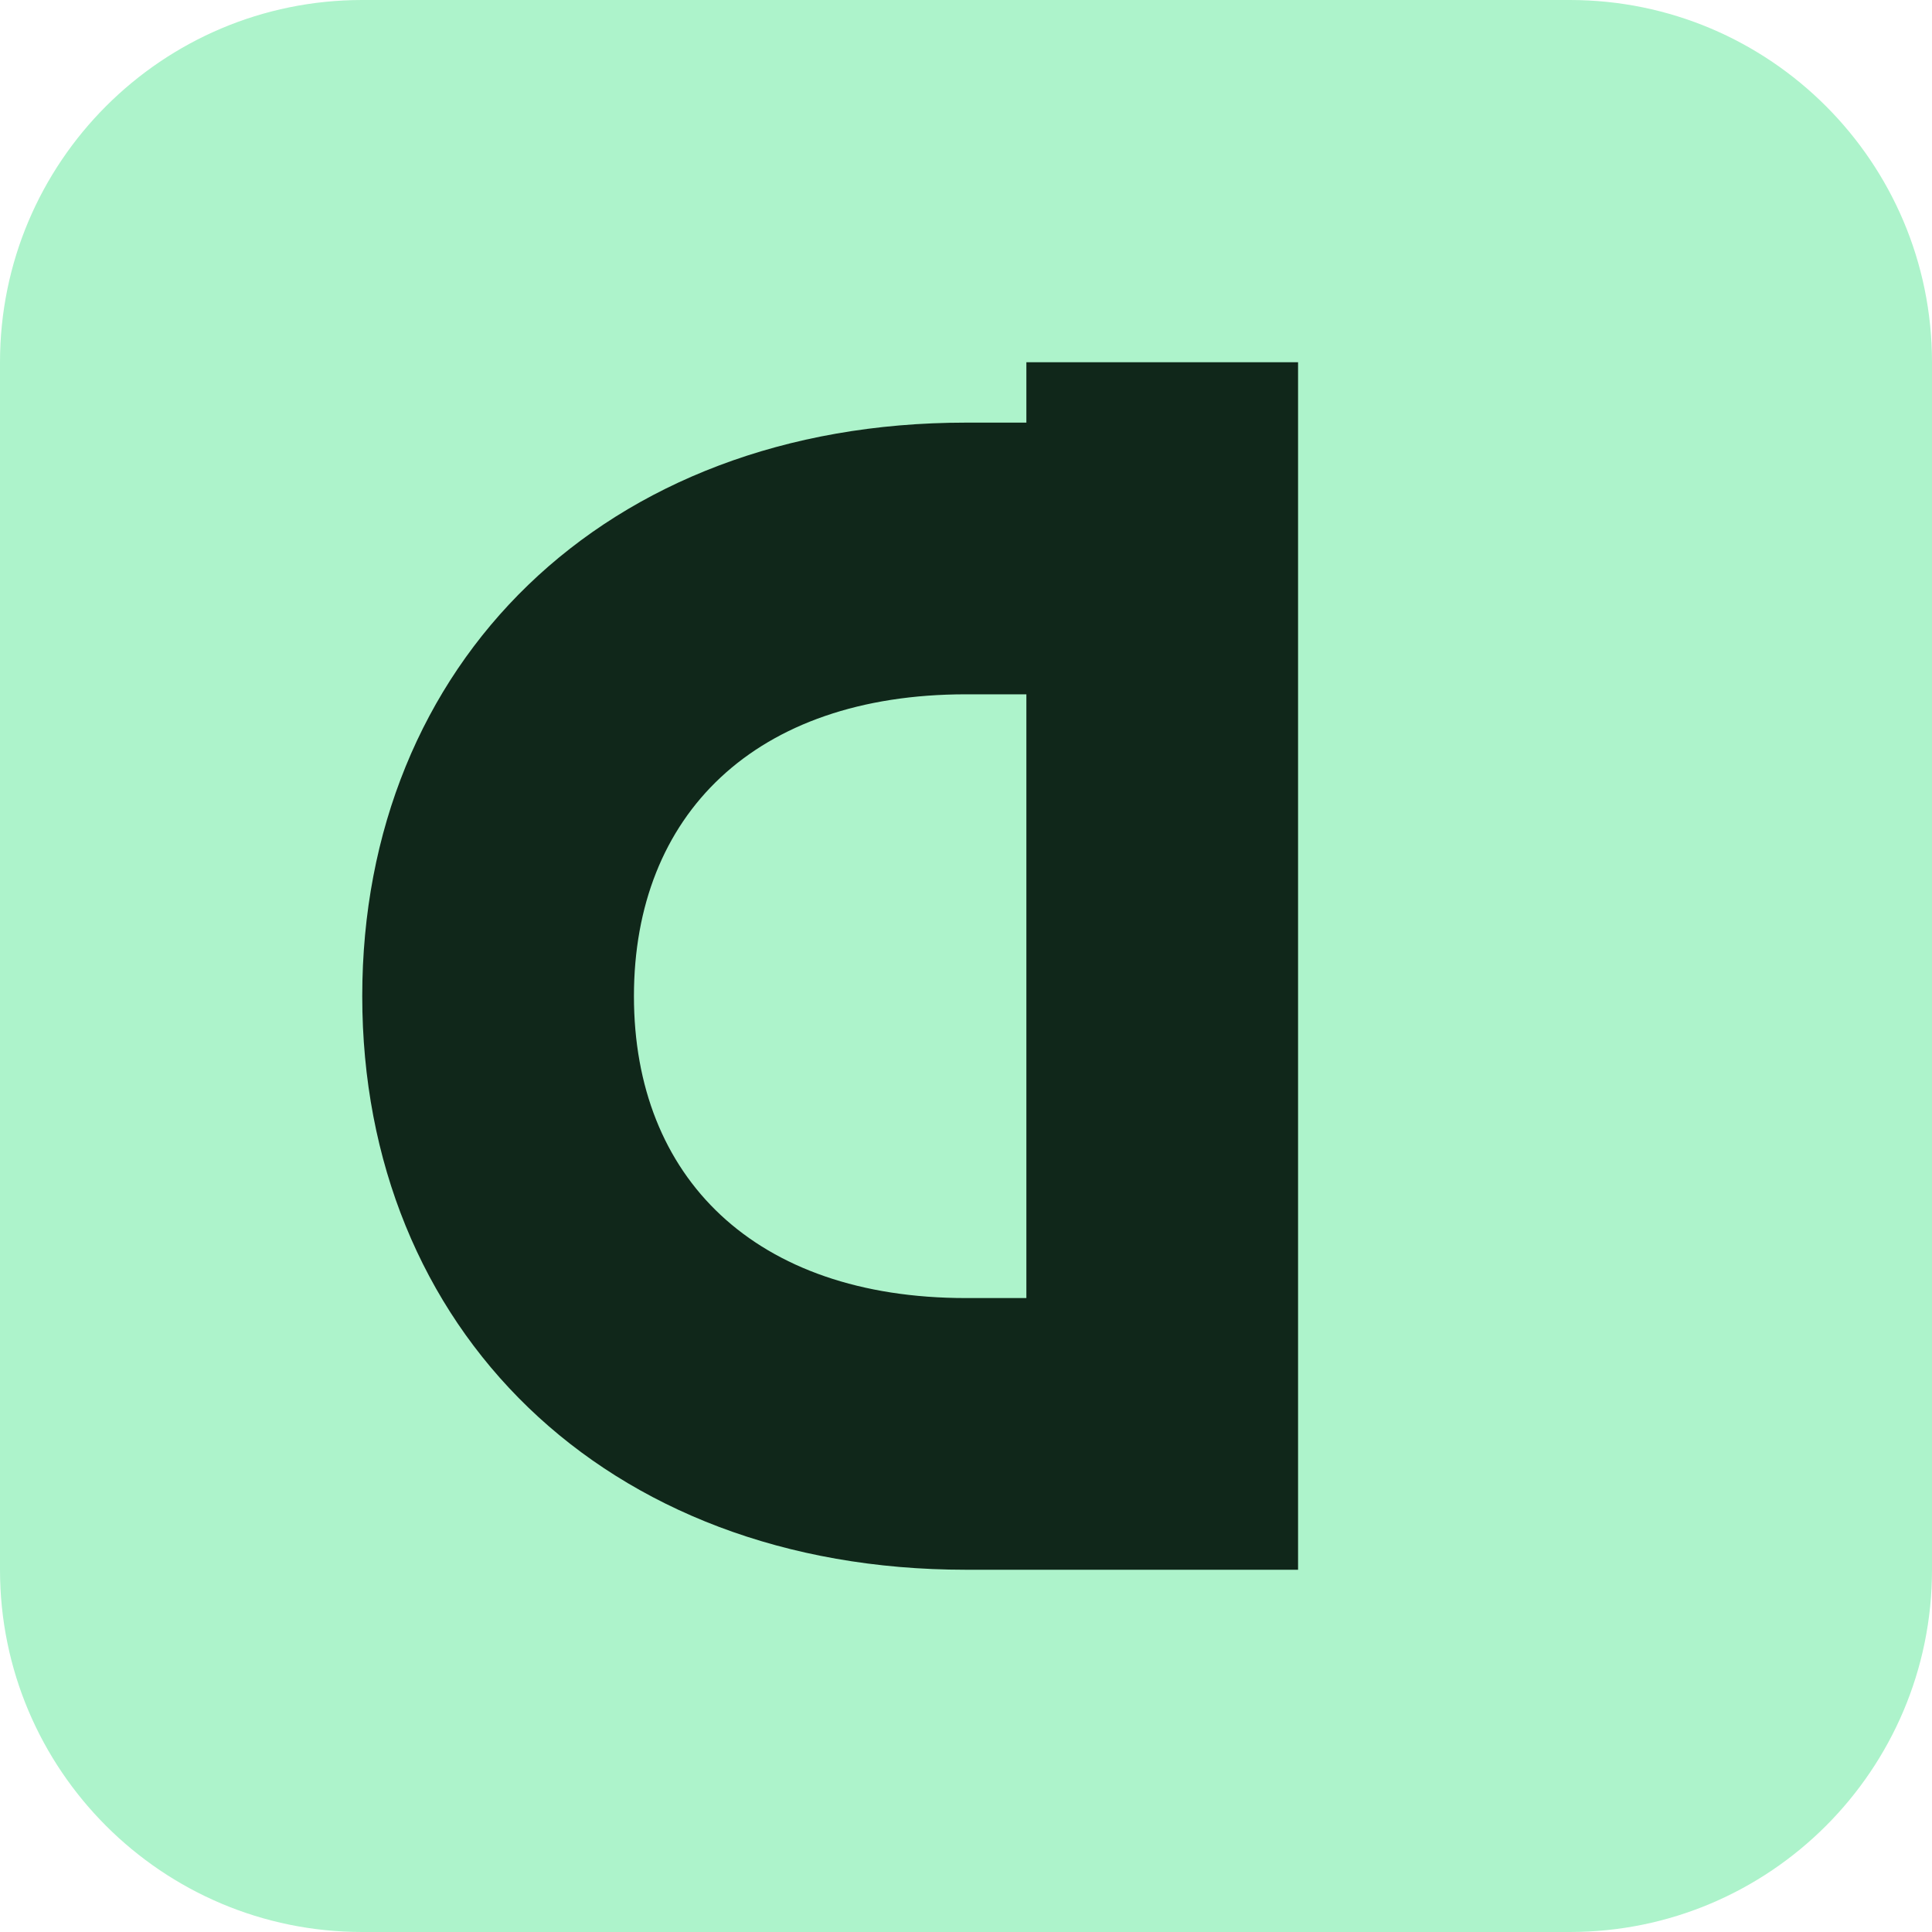
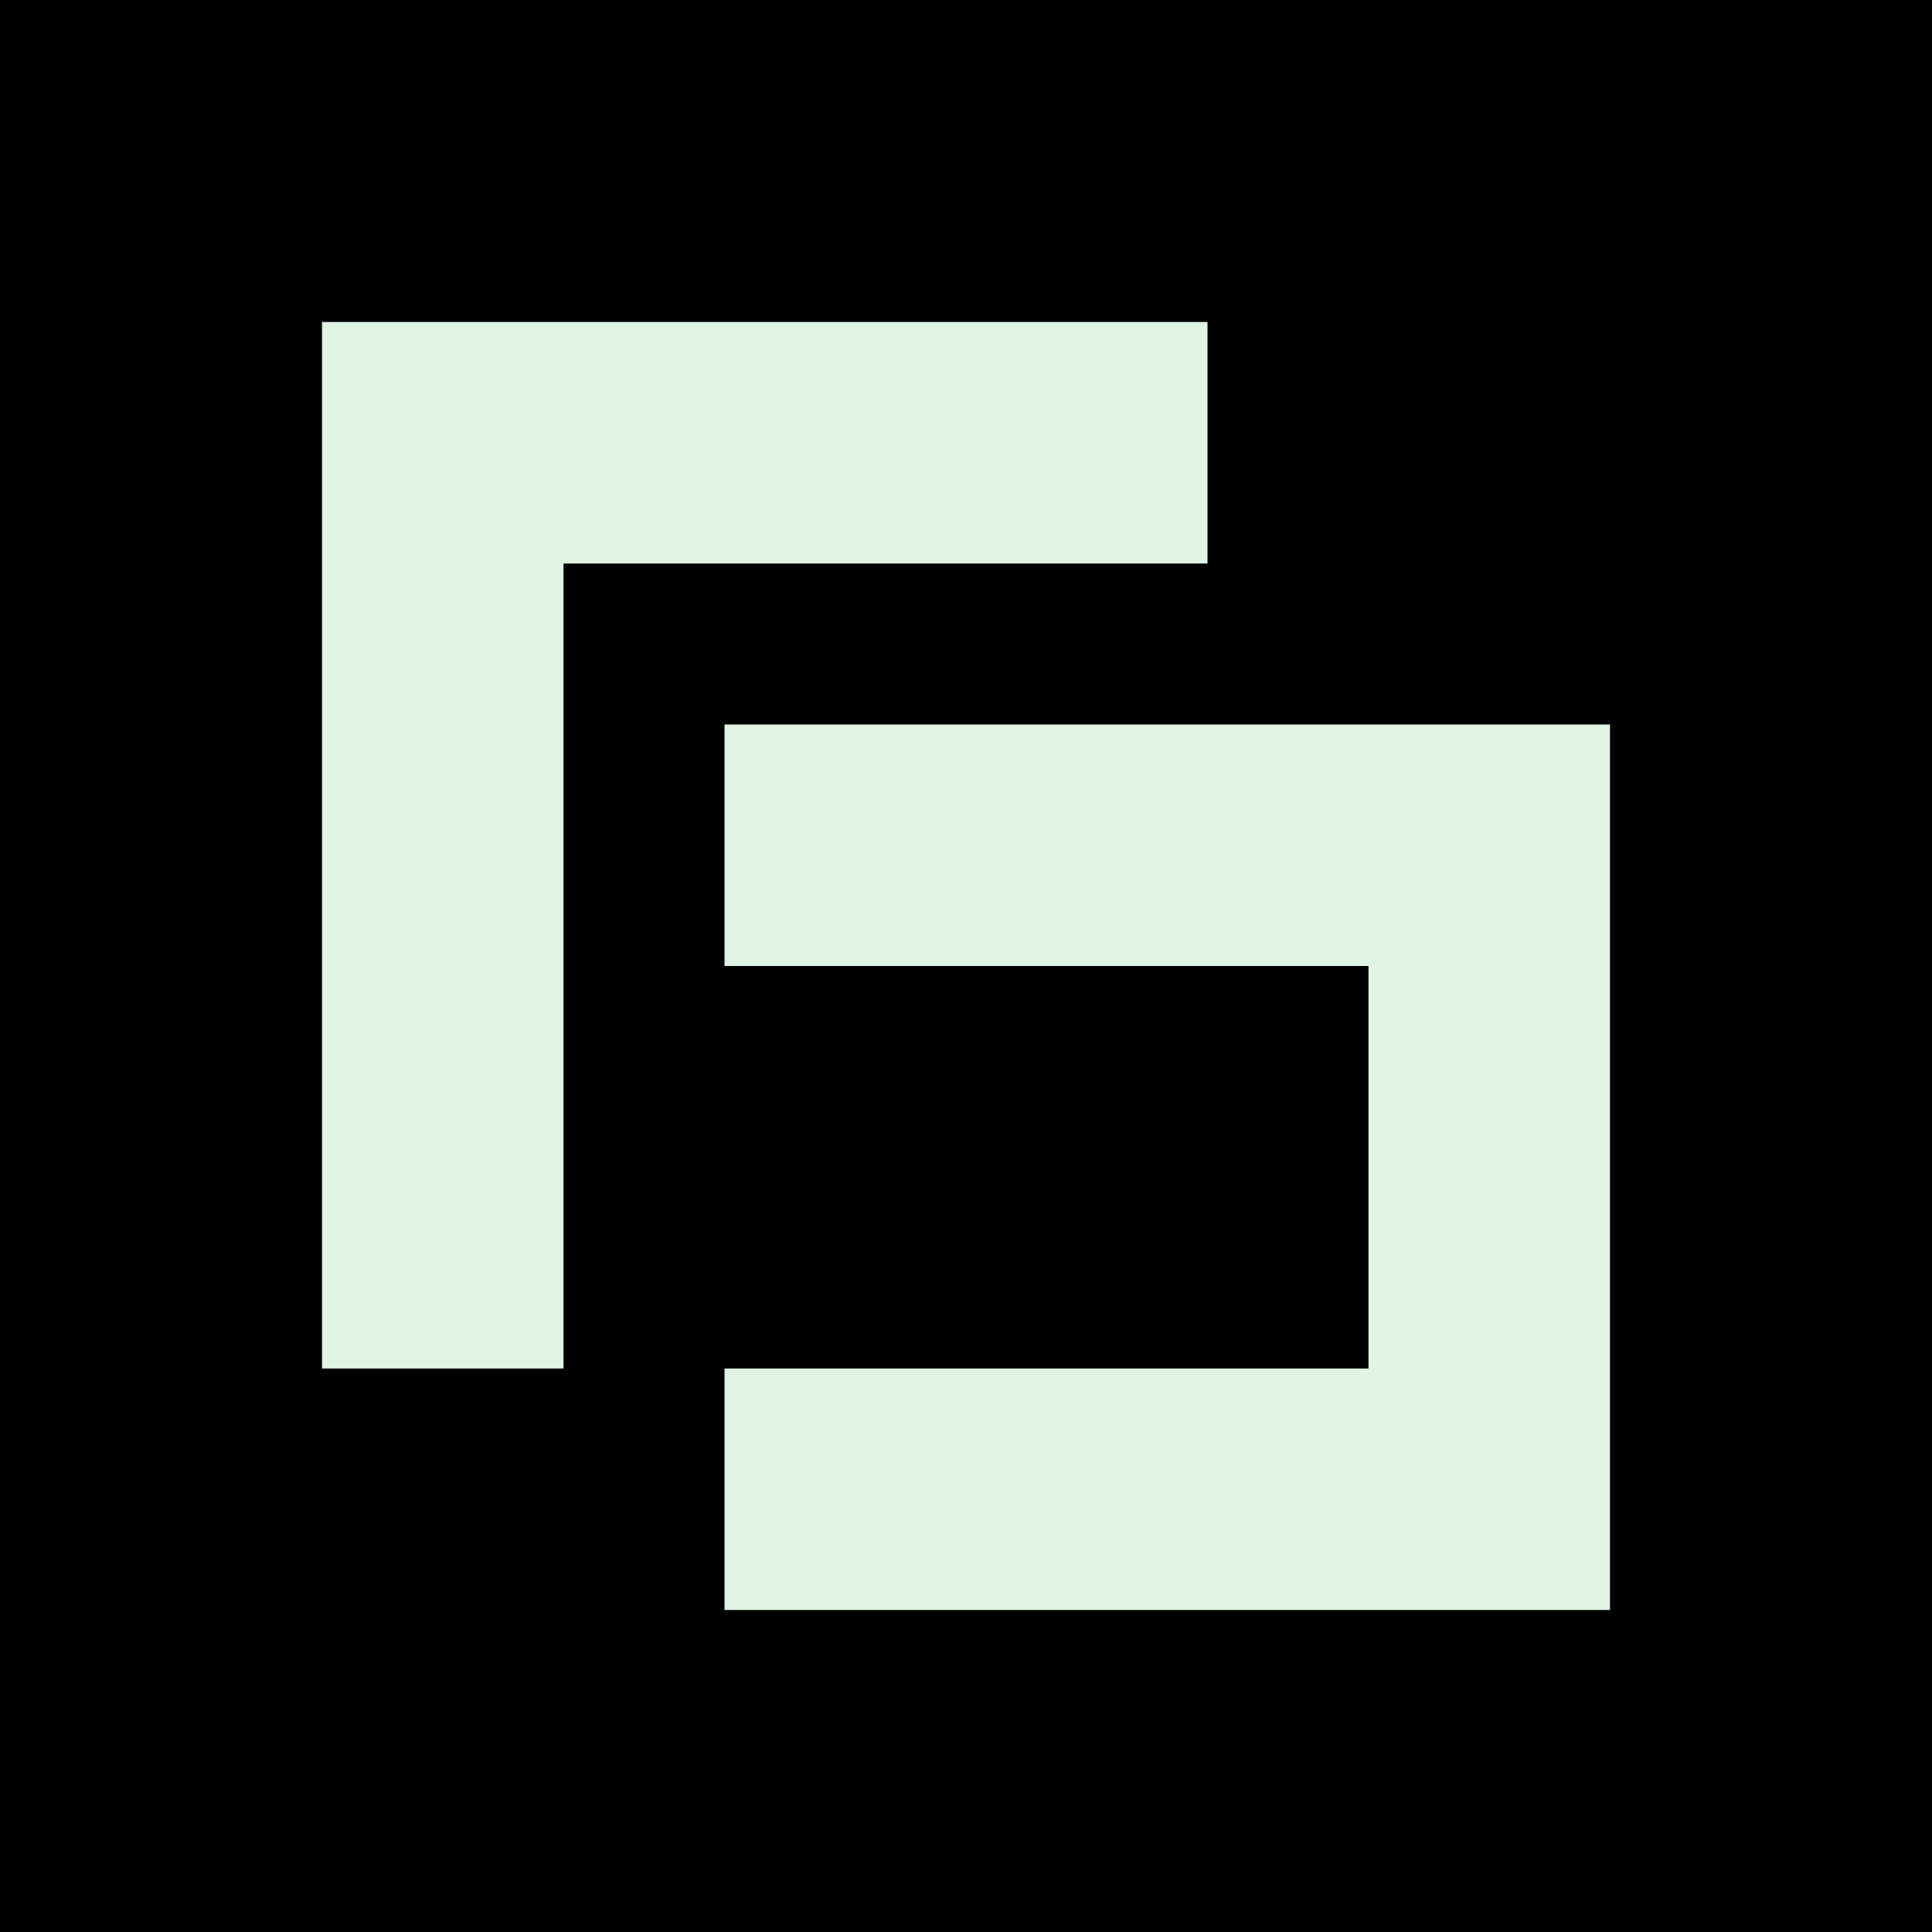
- <svg xmlns="http://www.w3.org/2000/svg" viewBox="0 0 64 64">
-   <rect width="64" height="64" rx="12" fill="#adf3cb" />
-   <path d="M43 12v40H32c-12 0-20-8-20-19s8-19 20-19h3v9h-3c-7 0-11 4-11 10s4 10 11 10h2V12z" fill="#10271a" />
+ <svg xmlns="http://www.w3.org/2000/svg" viewBox="0 0 48 48">
+   <path fill="#000" d="M0 0h48v48H0z" />
+   <path fill="#dff4e2" d="M8 8h22v6H14v20H8zm10 10h22v22H18v-6h16V24H18z" />
</svg>
